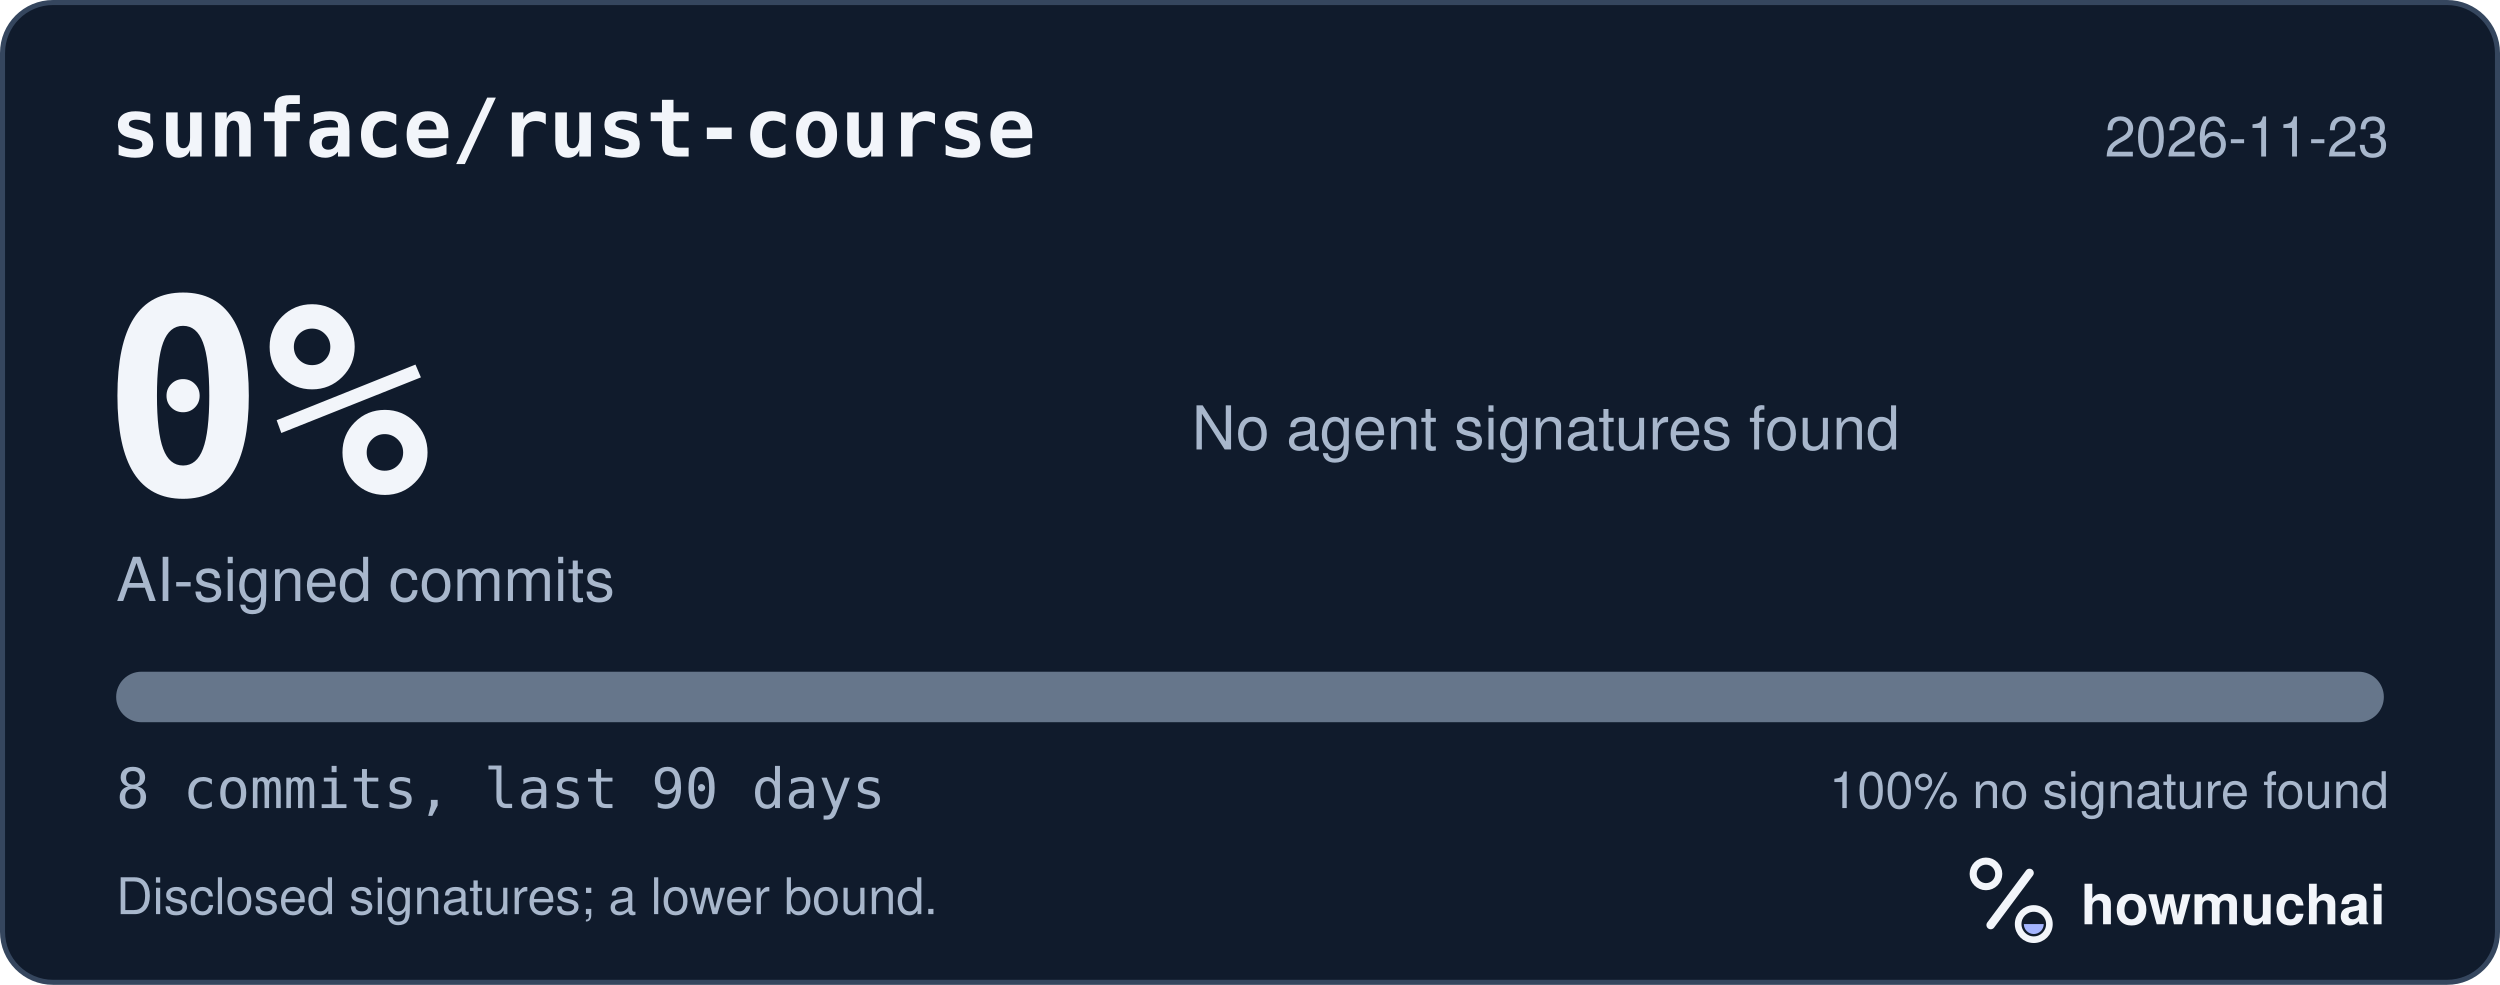
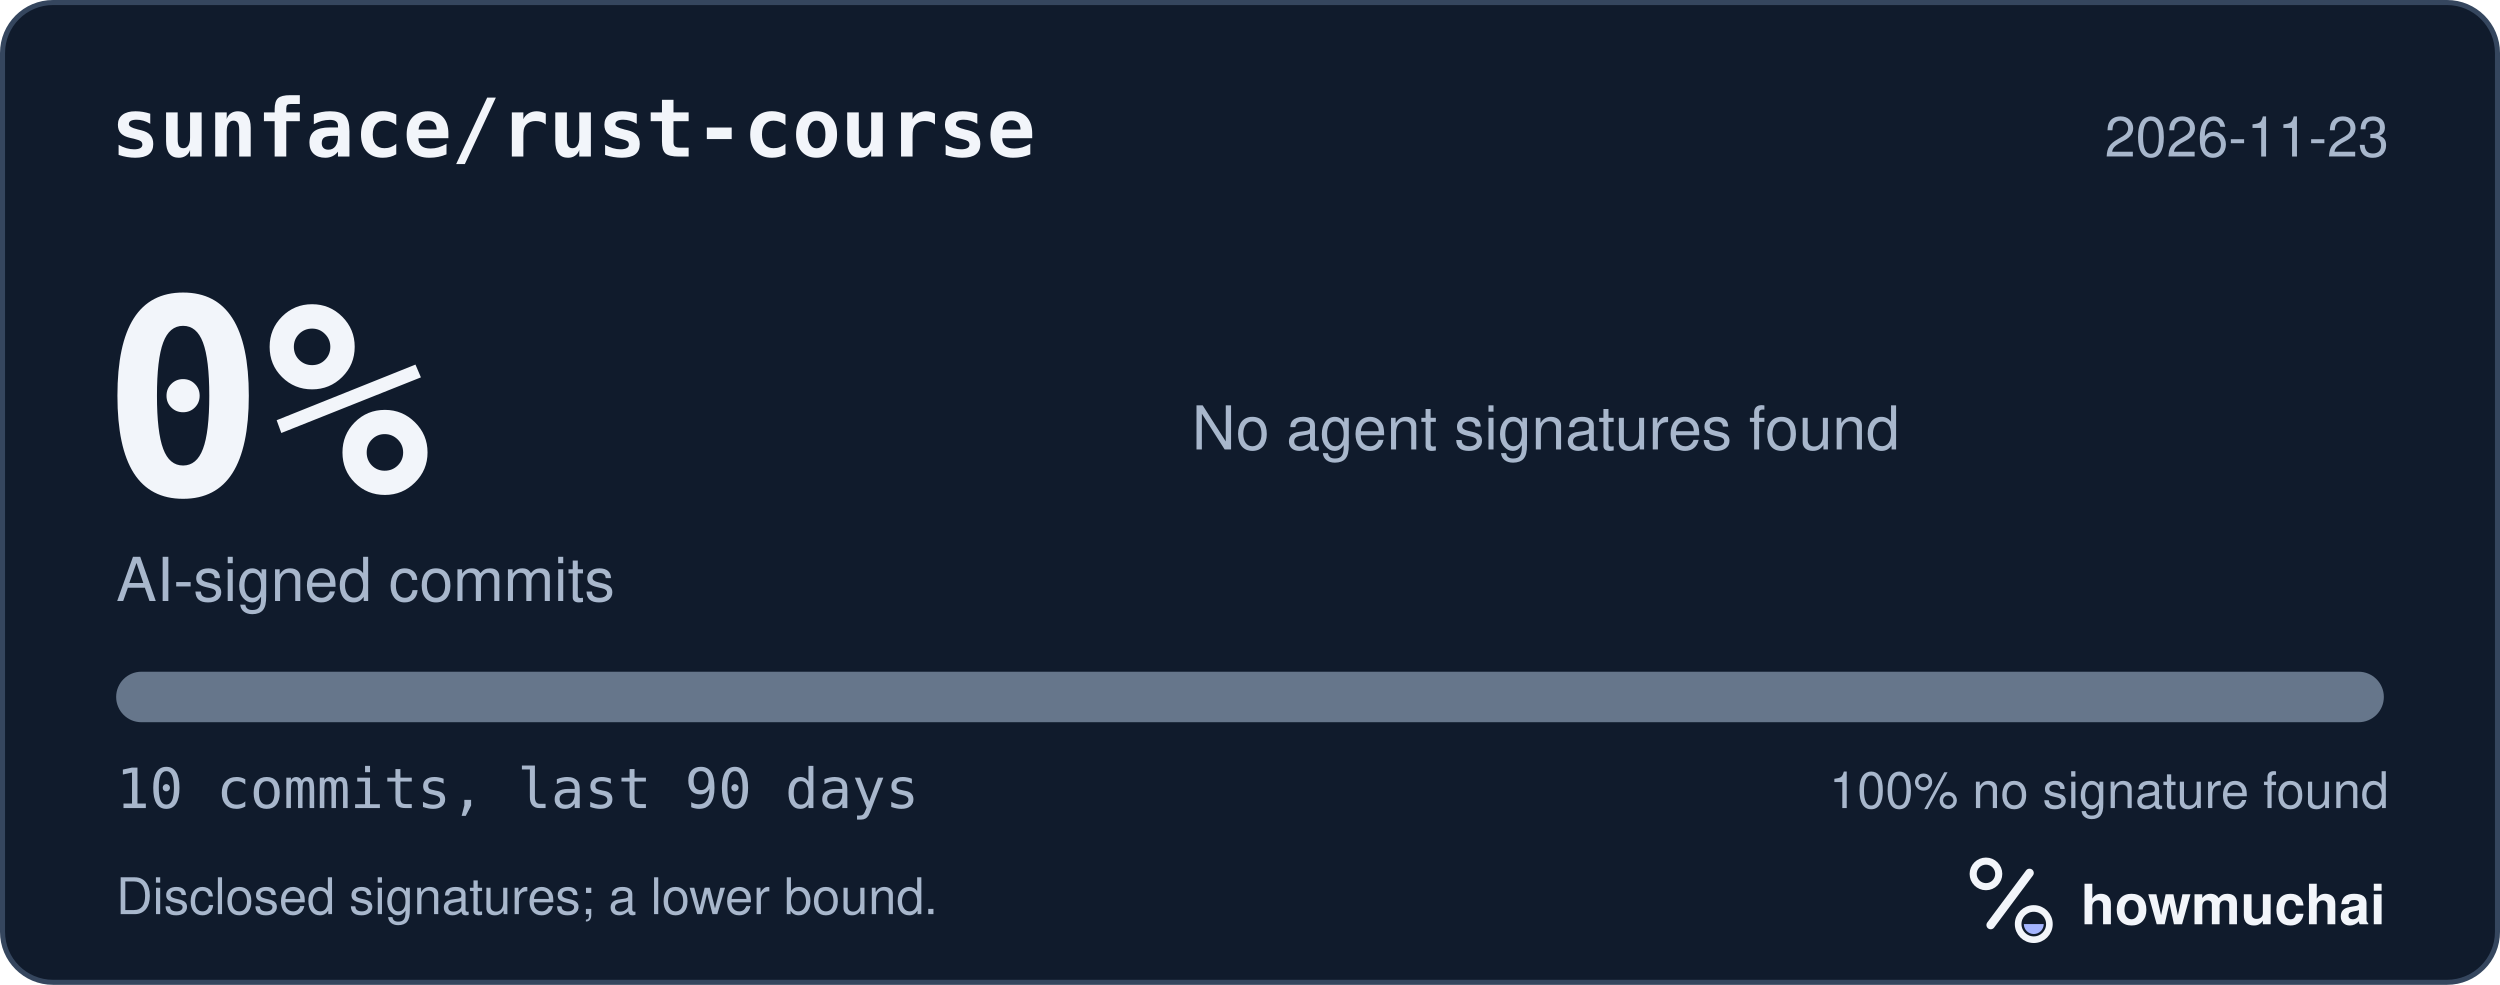
<svg xmlns="http://www.w3.org/2000/svg" width="495" height="195" viewBox="0 0 495 195" role="img" aria-labelledby="hm-t hm-d">
  <rect x="0.5" y="0.5" width="494" height="194" rx="10" fill="#101B2C" stroke="#35465E" />
  <text x="22" y="31" fill="#F2F5FA" font-family="ui-monospace, SF Mono, Menlo, Consolas, IBM Plex Mono, monospace" font-size="16" font-weight="600">sunface/rust-course</text>
  <text x="473" y="31" fill="#A8B7CC" font-family="-apple-system, BlinkMacSystemFont, Segoe UI, Helvetica, Arial, Fira Sans, sans-serif" font-size="11" text-anchor="end">2026-11-23</text>
  <text x="20" y="98" fill="#F2F5FA" font-family="ui-monospace, SF Mono, Menlo, Consolas, IBM Plex Mono, monospace" font-size="54" font-weight="700">0%</text>
  <text x="23" y="119" fill="#A8B7CC" font-family="-apple-system, BlinkMacSystemFont, Segoe UI, Helvetica, Arial, Fira Sans, sans-serif" font-size="12">AI-signed commits</text>
  <text x="236" y="89" fill="#A8B7CC" font-family="-apple-system, BlinkMacSystemFont, Segoe UI, Helvetica, Arial, Fira Sans, sans-serif" font-size="12">No agent signatures found</text>
  <defs>
    <clipPath id="hm-bar">
      <rect x="23" y="133" width="449" height="10" rx="5" />
    </clipPath>
  </defs>
  <rect x="23" y="133" width="449" height="10" rx="5" fill="#66768B" />
  <g clip-path="url(#hm-bar)" />
-   <text x="23" y="160" fill="#A8B7CC" font-family="ui-monospace, SF Mono, Menlo, Consolas, IBM Plex Mono, monospace" font-size="11">8 commits, last 90 days</text>
+   <text x="23" y="160" fill="#A8B7CC" font-family="ui-monospace, SF Mono, Menlo, Consolas, IBM Plex Mono, monospace" font-size="11">10 commits, last 90 days</text>
  <text x="473" y="160" fill="#A8B7CC" font-family="-apple-system, BlinkMacSystemFont, Segoe UI, Helvetica, Arial, Fira Sans, sans-serif" font-size="10" text-anchor="end">100% no signature found</text>
  <text x="23" y="181" fill="#A8B7CC" font-family="-apple-system, BlinkMacSystemFont, Segoe UI, Helvetica, Arial, Fira Sans, sans-serif" font-size="10">Disclosed signatures; a lower bound.</text>
  <g transform="translate(386 166) scale(0.046875)">
    <circle cx="154" cy="150" r="54" fill="none" stroke="#F2F5FA" stroke-width="30" />
    <path d="M174 366 338 146" fill="none" stroke="#F2F5FA" stroke-width="36" stroke-linecap="round" />
    <circle cx="356" cy="362" r="66" fill="none" stroke="#F2F5FA" stroke-width="28" />
    <path d="M314 362a42 42 0 0 0 84 0Z" fill="#A4B5FF" />
  </g>
  <text x="412" y="183" fill="#F2F5FA" font-family="-apple-system, BlinkMacSystemFont, Segoe UI, Helvetica, Arial, Fira Sans, sans-serif" font-size="11" font-weight="650">howmuchai</text>
</svg>
